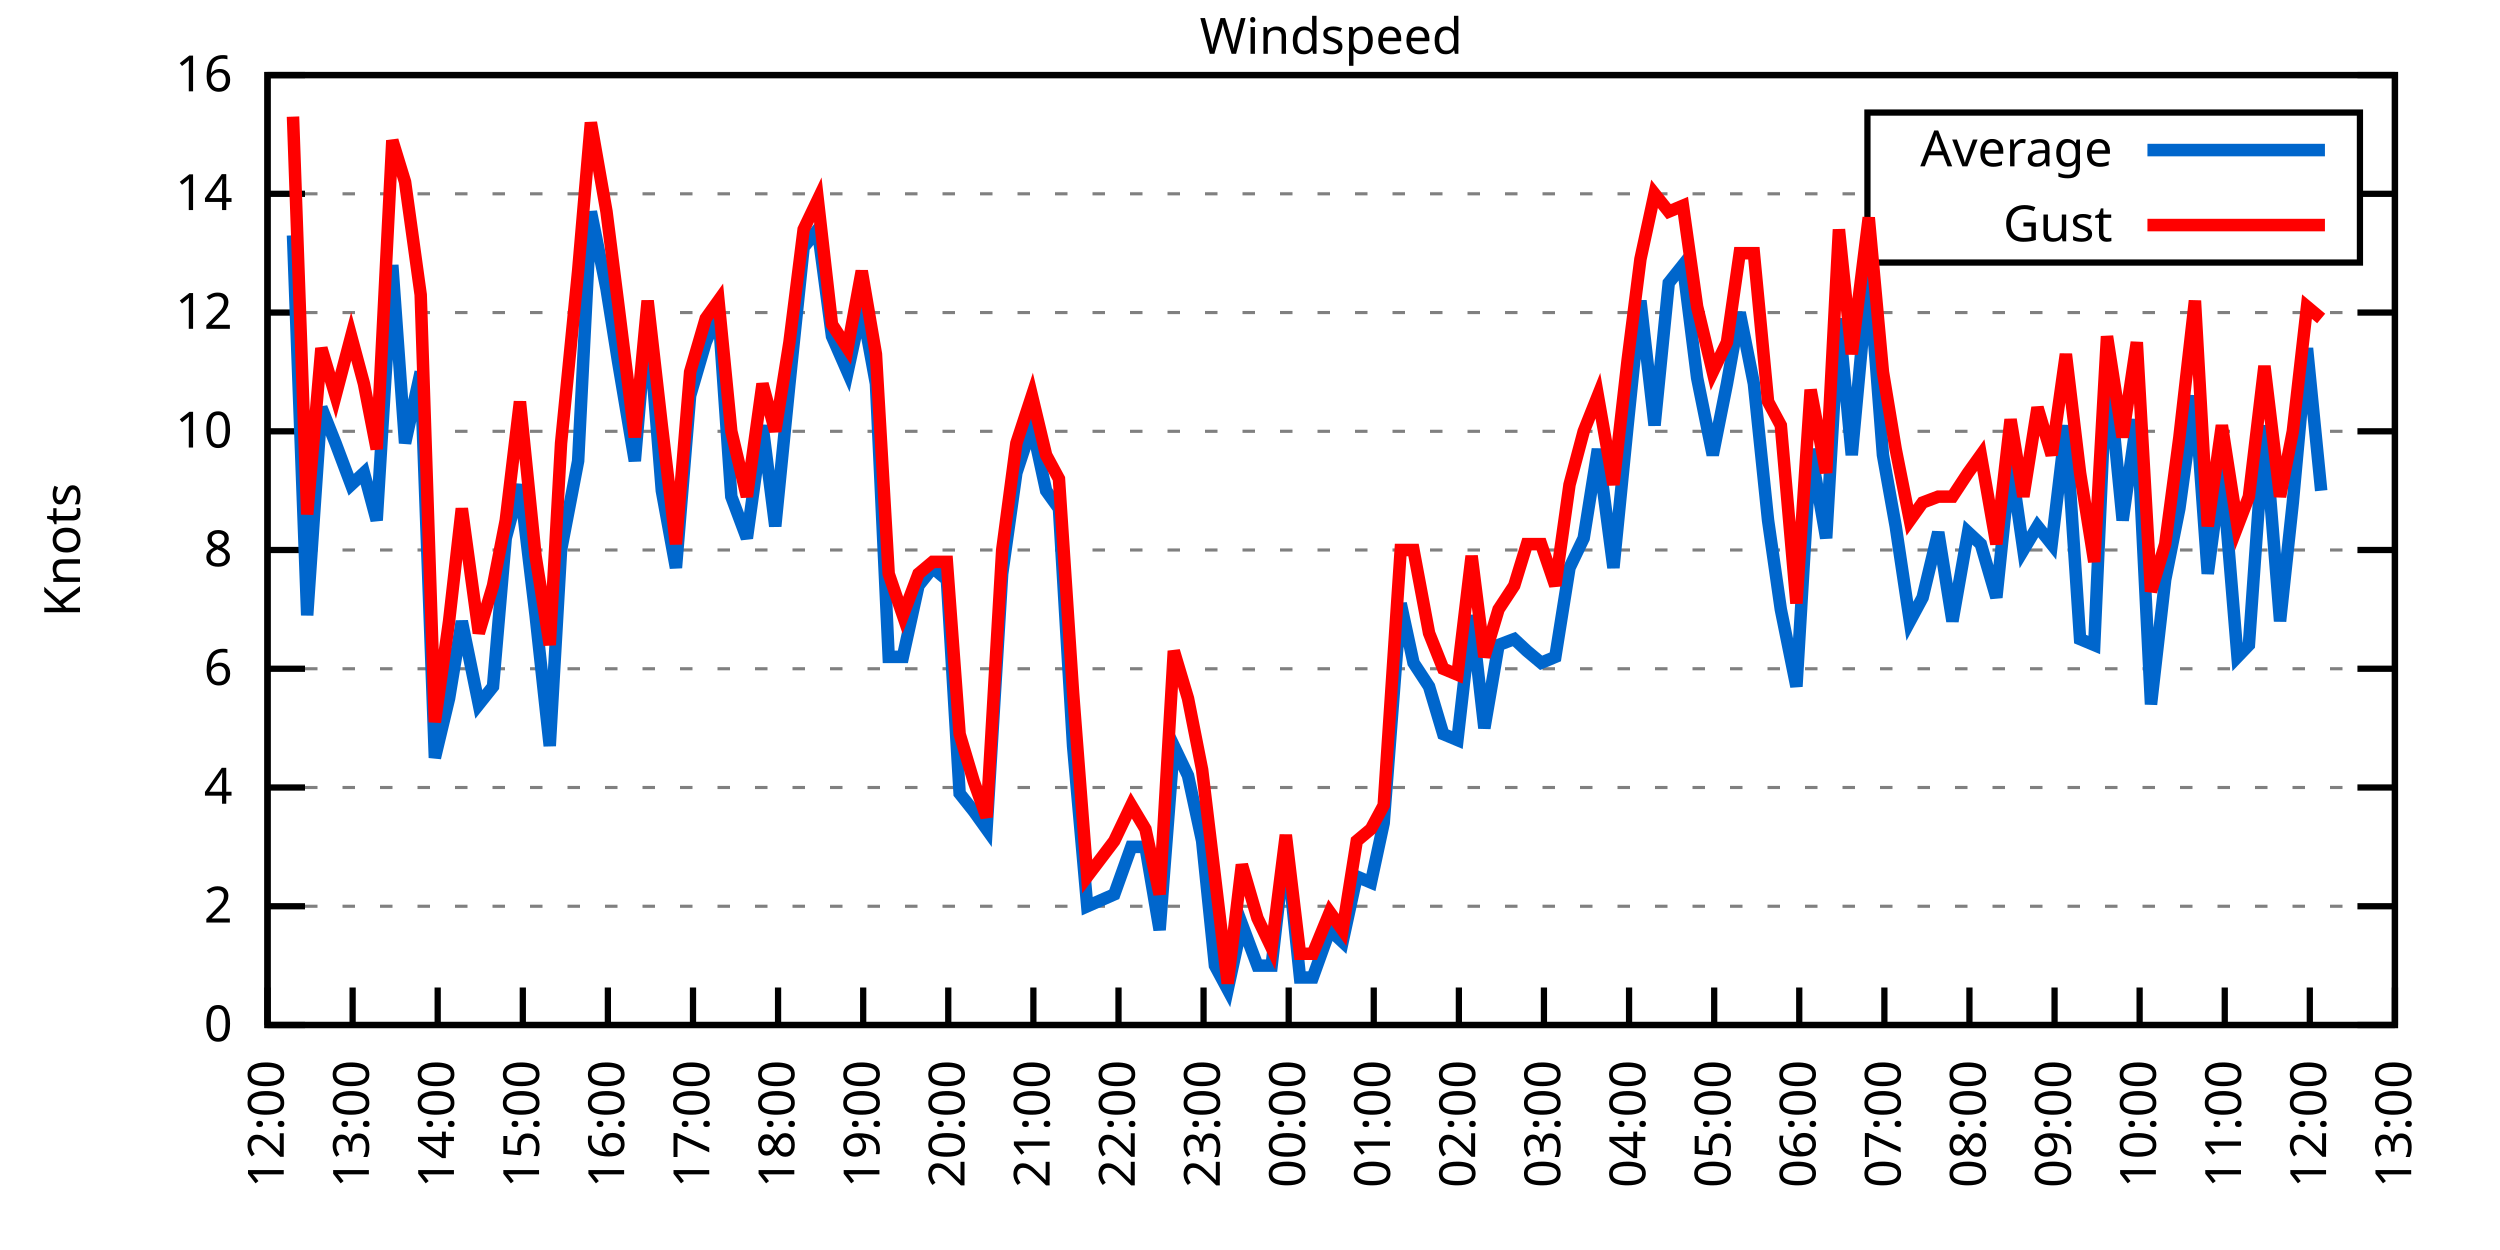
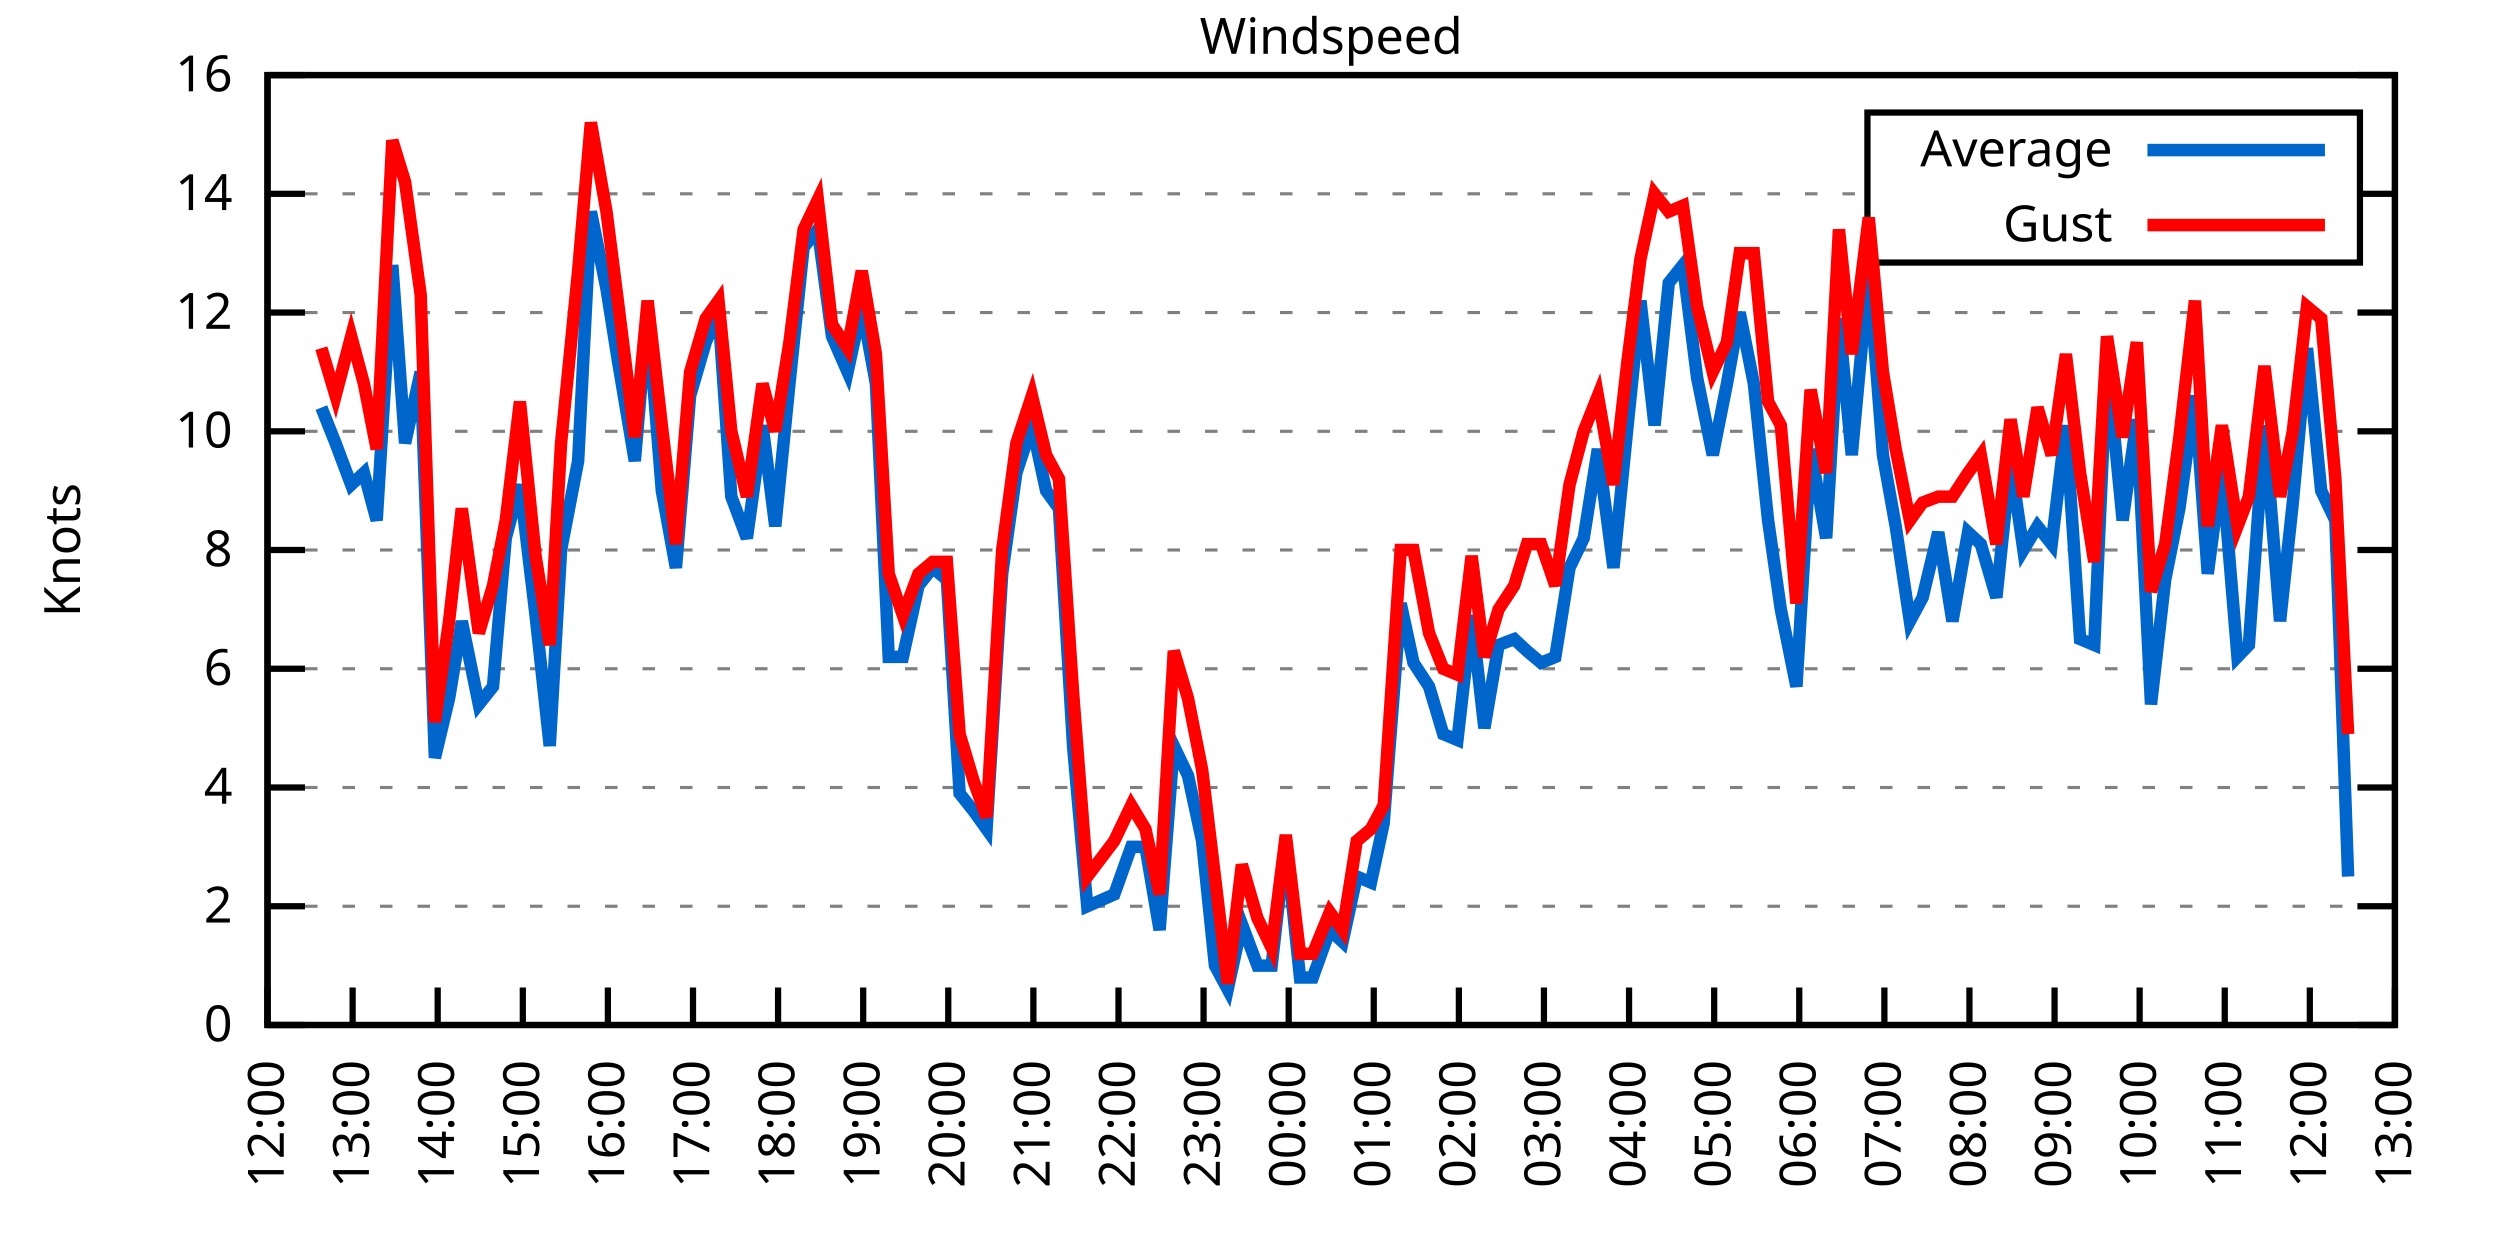
<svg xmlns="http://www.w3.org/2000/svg" xmlns:xlink="http://www.w3.org/1999/xlink" width="400" height="200" viewBox="0 0 400 200">
  <g id="gnuplot_canvas">
    <rect x="0" y="0" width="400" height="200" fill="none" />
    <defs>
      <circle id="gpDot" r="0.5" stroke-width="0.5" stroke="currentColor" />
      <path id="gpPt0" stroke-width="0.333" stroke="currentColor" d="M-1,0 h2 M0,-1 v2" />
      <path id="gpPt1" stroke-width="0.333" stroke="currentColor" d="M-1,-1 L1,1 M1,-1 L-1,1" />
      <path id="gpPt2" stroke-width="0.333" stroke="currentColor" d="M-1,0 L1,0 M0,-1 L0,1 M-1,-1 L1,1 M-1,1 L1,-1" />
      <rect id="gpPt3" stroke-width="0.333" stroke="currentColor" x="-1" y="-1" width="2" height="2" />
      <rect id="gpPt4" stroke-width="0.333" stroke="currentColor" fill="currentColor" x="-1" y="-1" width="2" height="2" />
      <circle id="gpPt5" stroke-width="0.333" stroke="currentColor" cx="0" cy="0" r="1" />
      <use xlink:href="#gpPt5" id="gpPt6" fill="currentColor" stroke="none" />
      <path id="gpPt7" stroke-width="0.333" stroke="currentColor" d="M0,-1.33 L-1.33,0.67 L1.33,0.67 z" />
      <use xlink:href="#gpPt7" id="gpPt8" fill="currentColor" stroke="none" />
      <use xlink:href="#gpPt7" id="gpPt9" stroke="currentColor" transform="rotate(180)" />
      <use xlink:href="#gpPt9" id="gpPt10" fill="currentColor" stroke="none" />
      <use xlink:href="#gpPt3" id="gpPt11" stroke="currentColor" transform="rotate(45)" />
      <use xlink:href="#gpPt11" id="gpPt12" fill="currentColor" stroke="none" />
      <path id="gpPt13" stroke-width="0.333" stroke="currentColor" d="M0,1.330 L1.265,0.411 L0.782,-1.067 L-0.782,-1.076 L-1.265,0.411 z" />
      <use xlink:href="#gpPt13" id="gpPt14" fill="currentColor" stroke="none" />
      <filter id="textbox" filterUnits="objectBoundingBox" x="0" y="0" height="1" width="1">
        <feFlood flood-color="white" flood-opacity="1" result="bgnd" />
        <feComposite in="SourceGraphic" in2="bgnd" operator="atop" />
      </filter>
      <filter id="greybox" filterUnits="objectBoundingBox" x="0" y="0" height="1" width="1">
        <feFlood flood-color="lightgrey" flood-opacity="1" result="grey" />
        <feComposite in="SourceGraphic" in2="grey" operator="atop" />
      </filter>
    </defs>
    <g fill="none" color="white" stroke="currentColor" stroke-width="1.00" stroke-linecap="butt" stroke-linejoin="miter">
</g>
    <g fill="none" color="black" stroke="currentColor" stroke-width="1.00" stroke-linecap="butt" stroke-linejoin="miter">
      <g stroke="none" shape-rendering="crispEdges">
        <polygon fill="rgb(255, 255, 255)" points="42.80,164.00 383.18,164.00 383.18,12.02 42.80,12.02 " />
      </g>
    </g>
    <g fill="none" color="black" stroke="currentColor" stroke-width="1.00" stroke-linecap="butt" stroke-linejoin="miter">
</g>
    <g fill="none" color="black" stroke="black" stroke-width="0.50" stroke-linecap="butt" stroke-linejoin="miter">
</g>
    <g fill="none" color="gray" stroke="currentColor" stroke-width="0.50" stroke-linecap="butt" stroke-linejoin="miter">
      <path stroke="gray" stroke-dasharray="2,4" class="gridline" d="M42.80,164.00 L383.19,164.00  " />
    </g>
    <g fill="none" color="gray" stroke="gray" stroke-width="1.00" stroke-linecap="butt" stroke-linejoin="miter">
</g>
    <g fill="none" color="black" stroke="currentColor" stroke-width="1.00" stroke-linecap="butt" stroke-linejoin="miter">
      <path stroke="black" d="M42.80,164.00 L48.80,164.00 M383.19,164.00 L377.19,164.00  " />
      <g transform="translate(37.20,166.60)" stroke="none" fill="black" font-family="Sans" font-size="8.00" text-anchor="end">
        <text>
          <tspan font-family="Sans"> 0</tspan>
        </text>
      </g>
    </g>
    <g fill="none" color="black" stroke="currentColor" stroke-width="1.00" stroke-linecap="butt" stroke-linejoin="miter">
</g>
    <g fill="none" color="black" stroke="black" stroke-width="0.50" stroke-linecap="butt" stroke-linejoin="miter">
</g>
    <g fill="none" color="gray" stroke="currentColor" stroke-width="0.50" stroke-linecap="butt" stroke-linejoin="miter">
      <path stroke="gray" stroke-dasharray="2,4" class="gridline" d="M42.80,145.00 L383.19,145.00  " />
    </g>
    <g fill="none" color="gray" stroke="gray" stroke-width="1.00" stroke-linecap="butt" stroke-linejoin="miter">
</g>
    <g fill="none" color="black" stroke="currentColor" stroke-width="1.00" stroke-linecap="butt" stroke-linejoin="miter">
      <path stroke="black" d="M42.80,145.00 L48.80,145.00 M383.19,145.00 L377.19,145.00  " />
      <g transform="translate(37.20,147.60)" stroke="none" fill="black" font-family="Sans" font-size="8.00" text-anchor="end">
        <text>
          <tspan font-family="Sans"> 2</tspan>
        </text>
      </g>
    </g>
    <g fill="none" color="black" stroke="currentColor" stroke-width="1.00" stroke-linecap="butt" stroke-linejoin="miter">
</g>
    <g fill="none" color="black" stroke="black" stroke-width="0.50" stroke-linecap="butt" stroke-linejoin="miter">
</g>
    <g fill="none" color="gray" stroke="currentColor" stroke-width="0.50" stroke-linecap="butt" stroke-linejoin="miter">
      <path stroke="gray" stroke-dasharray="2,4" class="gridline" d="M42.80,126.00 L383.19,126.00  " />
    </g>
    <g fill="none" color="gray" stroke="gray" stroke-width="1.00" stroke-linecap="butt" stroke-linejoin="miter">
</g>
    <g fill="none" color="black" stroke="currentColor" stroke-width="1.00" stroke-linecap="butt" stroke-linejoin="miter">
      <path stroke="black" d="M42.80,126.00 L48.80,126.00 M383.19,126.00 L377.19,126.00  " />
      <g transform="translate(37.20,128.60)" stroke="none" fill="black" font-family="Sans" font-size="8.00" text-anchor="end">
        <text>
          <tspan font-family="Sans"> 4</tspan>
        </text>
      </g>
    </g>
    <g fill="none" color="black" stroke="currentColor" stroke-width="1.00" stroke-linecap="butt" stroke-linejoin="miter">
</g>
    <g fill="none" color="black" stroke="black" stroke-width="0.50" stroke-linecap="butt" stroke-linejoin="miter">
</g>
    <g fill="none" color="gray" stroke="currentColor" stroke-width="0.50" stroke-linecap="butt" stroke-linejoin="miter">
      <path stroke="gray" stroke-dasharray="2,4" class="gridline" d="M42.80,107.00 L383.19,107.00  " />
    </g>
    <g fill="none" color="gray" stroke="gray" stroke-width="1.00" stroke-linecap="butt" stroke-linejoin="miter">
</g>
    <g fill="none" color="black" stroke="currentColor" stroke-width="1.00" stroke-linecap="butt" stroke-linejoin="miter">
      <path stroke="black" d="M42.80,107.00 L48.80,107.00 M383.19,107.00 L377.19,107.00  " />
      <g transform="translate(37.20,109.60)" stroke="none" fill="black" font-family="Sans" font-size="8.00" text-anchor="end">
        <text>
          <tspan font-family="Sans"> 6</tspan>
        </text>
      </g>
    </g>
    <g fill="none" color="black" stroke="currentColor" stroke-width="1.00" stroke-linecap="butt" stroke-linejoin="miter">
</g>
    <g fill="none" color="black" stroke="black" stroke-width="0.50" stroke-linecap="butt" stroke-linejoin="miter">
</g>
    <g fill="none" color="gray" stroke="currentColor" stroke-width="0.50" stroke-linecap="butt" stroke-linejoin="miter">
      <path stroke="gray" stroke-dasharray="2,4" class="gridline" d="M42.80,88.00 L383.19,88.00  " />
    </g>
    <g fill="none" color="gray" stroke="gray" stroke-width="1.00" stroke-linecap="butt" stroke-linejoin="miter">
</g>
    <g fill="none" color="black" stroke="currentColor" stroke-width="1.00" stroke-linecap="butt" stroke-linejoin="miter">
      <path stroke="black" d="M42.80,88.00 L48.80,88.00 M383.19,88.00 L377.19,88.00  " />
      <g transform="translate(37.20,90.60)" stroke="none" fill="black" font-family="Sans" font-size="8.00" text-anchor="end">
        <text>
          <tspan font-family="Sans"> 8</tspan>
        </text>
      </g>
    </g>
    <g fill="none" color="black" stroke="currentColor" stroke-width="1.00" stroke-linecap="butt" stroke-linejoin="miter">
</g>
    <g fill="none" color="black" stroke="black" stroke-width="0.50" stroke-linecap="butt" stroke-linejoin="miter">
</g>
    <g fill="none" color="gray" stroke="currentColor" stroke-width="0.50" stroke-linecap="butt" stroke-linejoin="miter">
      <path stroke="gray" stroke-dasharray="2,4" class="gridline" d="M42.80,69.01 L383.19,69.01  " />
    </g>
    <g fill="none" color="gray" stroke="gray" stroke-width="1.00" stroke-linecap="butt" stroke-linejoin="miter">
</g>
    <g fill="none" color="black" stroke="currentColor" stroke-width="1.00" stroke-linecap="butt" stroke-linejoin="miter">
      <path stroke="black" d="M42.80,69.01 L48.80,69.01 M383.19,69.01 L377.19,69.01  " />
      <g transform="translate(37.20,71.61)" stroke="none" fill="black" font-family="Sans" font-size="8.00" text-anchor="end">
        <text>
          <tspan font-family="Sans"> 10</tspan>
        </text>
      </g>
    </g>
    <g fill="none" color="black" stroke="currentColor" stroke-width="1.00" stroke-linecap="butt" stroke-linejoin="miter">
</g>
    <g fill="none" color="black" stroke="black" stroke-width="0.50" stroke-linecap="butt" stroke-linejoin="miter">
</g>
    <g fill="none" color="gray" stroke="currentColor" stroke-width="0.50" stroke-linecap="butt" stroke-linejoin="miter">
      <path stroke="gray" stroke-dasharray="2,4" class="gridline" d="M42.80,50.01 L383.19,50.01  " />
    </g>
    <g fill="none" color="gray" stroke="gray" stroke-width="1.00" stroke-linecap="butt" stroke-linejoin="miter">
</g>
    <g fill="none" color="black" stroke="currentColor" stroke-width="1.00" stroke-linecap="butt" stroke-linejoin="miter">
      <path stroke="black" d="M42.80,50.01 L48.80,50.01 M383.19,50.01 L377.19,50.01  " />
      <g transform="translate(37.20,52.61)" stroke="none" fill="black" font-family="Sans" font-size="8.00" text-anchor="end">
        <text>
          <tspan font-family="Sans"> 12</tspan>
        </text>
      </g>
    </g>
    <g fill="none" color="black" stroke="currentColor" stroke-width="1.00" stroke-linecap="butt" stroke-linejoin="miter">
</g>
    <g fill="none" color="black" stroke="black" stroke-width="0.50" stroke-linecap="butt" stroke-linejoin="miter">
</g>
    <g fill="none" color="gray" stroke="currentColor" stroke-width="0.50" stroke-linecap="butt" stroke-linejoin="miter">
      <path stroke="gray" stroke-dasharray="2,4" class="gridline" d="M42.80,31.01 L298.79,31.01 M377.59,31.01 L383.19,31.01  " />
    </g>
    <g fill="none" color="gray" stroke="gray" stroke-width="1.00" stroke-linecap="butt" stroke-linejoin="miter">
</g>
    <g fill="none" color="black" stroke="currentColor" stroke-width="1.00" stroke-linecap="butt" stroke-linejoin="miter">
      <path stroke="black" d="M42.80,31.01 L48.80,31.01 M383.19,31.01 L377.19,31.01  " />
      <g transform="translate(37.20,33.61)" stroke="none" fill="black" font-family="Sans" font-size="8.00" text-anchor="end">
        <text>
          <tspan font-family="Sans"> 14</tspan>
        </text>
      </g>
    </g>
    <g fill="none" color="black" stroke="currentColor" stroke-width="1.00" stroke-linecap="butt" stroke-linejoin="miter">
</g>
    <g fill="none" color="black" stroke="black" stroke-width="0.50" stroke-linecap="butt" stroke-linejoin="miter">
</g>
    <g fill="none" color="gray" stroke="currentColor" stroke-width="0.50" stroke-linecap="butt" stroke-linejoin="miter">
      <path stroke="gray" stroke-dasharray="2,4" class="gridline" d="M42.80,12.01 L383.19,12.01  " />
    </g>
    <g fill="none" color="gray" stroke="gray" stroke-width="1.00" stroke-linecap="butt" stroke-linejoin="miter">
</g>
    <g fill="none" color="black" stroke="currentColor" stroke-width="1.00" stroke-linecap="butt" stroke-linejoin="miter">
      <path stroke="black" d="M42.80,12.01 L48.80,12.01 M383.19,12.01 L377.19,12.01  " />
      <g transform="translate(37.20,14.61)" stroke="none" fill="black" font-family="Sans" font-size="8.00" text-anchor="end">
        <text>
          <tspan font-family="Sans"> 16</tspan>
        </text>
      </g>
    </g>
    <g fill="none" color="black" stroke="currentColor" stroke-width="1.00" stroke-linecap="butt" stroke-linejoin="miter">
      <path stroke="black" d="M42.80,164.00 L42.80,158.00  " />
      <g transform="translate(45.40,169.60) rotate(270.00)" stroke="none" fill="black" font-family="Sans" font-size="8.00" text-anchor="end">
        <text>
          <tspan font-family="Sans">12:00</tspan>
        </text>
      </g>
    </g>
    <g fill="none" color="black" stroke="currentColor" stroke-width="1.00" stroke-linecap="butt" stroke-linejoin="miter">
      <path stroke="black" d="M56.42,164.00 L56.42,158.00  " />
      <g transform="translate(59.02,169.60) rotate(270.00)" stroke="none" fill="black" font-family="Sans" font-size="8.00" text-anchor="end">
        <text>
          <tspan font-family="Sans">13:00</tspan>
        </text>
      </g>
    </g>
    <g fill="none" color="black" stroke="currentColor" stroke-width="1.00" stroke-linecap="butt" stroke-linejoin="miter">
      <path stroke="black" d="M70.03,164.00 L70.03,158.00  " />
      <g transform="translate(72.63,169.60) rotate(270.00)" stroke="none" fill="black" font-family="Sans" font-size="8.00" text-anchor="end">
        <text>
          <tspan font-family="Sans">14:00</tspan>
        </text>
      </g>
    </g>
    <g fill="none" color="black" stroke="currentColor" stroke-width="1.00" stroke-linecap="butt" stroke-linejoin="miter">
      <path stroke="black" d="M83.65,164.00 L83.65,158.00  " />
      <g transform="translate(86.25,169.60) rotate(270.00)" stroke="none" fill="black" font-family="Sans" font-size="8.00" text-anchor="end">
        <text>
          <tspan font-family="Sans">15:00</tspan>
        </text>
      </g>
    </g>
    <g fill="none" color="black" stroke="currentColor" stroke-width="1.00" stroke-linecap="butt" stroke-linejoin="miter">
      <path stroke="black" d="M97.26,164.00 L97.26,158.00  " />
      <g transform="translate(99.86,169.60) rotate(270.00)" stroke="none" fill="black" font-family="Sans" font-size="8.00" text-anchor="end">
        <text>
          <tspan font-family="Sans">16:00</tspan>
        </text>
      </g>
    </g>
    <g fill="none" color="black" stroke="currentColor" stroke-width="1.00" stroke-linecap="butt" stroke-linejoin="miter">
      <path stroke="black" d="M110.88,164.00 L110.88,158.00  " />
      <g transform="translate(113.48,169.60) rotate(270.00)" stroke="none" fill="black" font-family="Sans" font-size="8.00" text-anchor="end">
        <text>
          <tspan font-family="Sans">17:00</tspan>
        </text>
      </g>
    </g>
    <g fill="none" color="black" stroke="currentColor" stroke-width="1.00" stroke-linecap="butt" stroke-linejoin="miter">
      <path stroke="black" d="M124.49,164.00 L124.49,158.00  " />
      <g transform="translate(127.09,169.60) rotate(270.00)" stroke="none" fill="black" font-family="Sans" font-size="8.00" text-anchor="end">
        <text>
          <tspan font-family="Sans">18:00</tspan>
        </text>
      </g>
    </g>
    <g fill="none" color="black" stroke="currentColor" stroke-width="1.00" stroke-linecap="butt" stroke-linejoin="miter">
      <path stroke="black" d="M138.11,164.00 L138.11,158.00  " />
      <g transform="translate(140.71,169.60) rotate(270.00)" stroke="none" fill="black" font-family="Sans" font-size="8.00" text-anchor="end">
        <text>
          <tspan font-family="Sans">19:00</tspan>
        </text>
      </g>
    </g>
    <g fill="none" color="black" stroke="currentColor" stroke-width="1.00" stroke-linecap="butt" stroke-linejoin="miter">
      <path stroke="black" d="M151.72,164.00 L151.72,158.00  " />
      <g transform="translate(154.32,169.60) rotate(270.00)" stroke="none" fill="black" font-family="Sans" font-size="8.00" text-anchor="end">
        <text>
          <tspan font-family="Sans">20:00</tspan>
        </text>
      </g>
    </g>
    <g fill="none" color="black" stroke="currentColor" stroke-width="1.00" stroke-linecap="butt" stroke-linejoin="miter">
      <path stroke="black" d="M165.34,164.00 L165.34,158.00  " />
      <g transform="translate(167.94,169.60) rotate(270.00)" stroke="none" fill="black" font-family="Sans" font-size="8.00" text-anchor="end">
        <text>
          <tspan font-family="Sans">21:00</tspan>
        </text>
      </g>
    </g>
    <g fill="none" color="black" stroke="currentColor" stroke-width="1.00" stroke-linecap="butt" stroke-linejoin="miter">
      <path stroke="black" d="M178.96,164.00 L178.96,158.00  " />
      <g transform="translate(181.56,169.60) rotate(270.00)" stroke="none" fill="black" font-family="Sans" font-size="8.00" text-anchor="end">
        <text>
          <tspan font-family="Sans">22:00</tspan>
        </text>
      </g>
    </g>
    <g fill="none" color="black" stroke="currentColor" stroke-width="1.00" stroke-linecap="butt" stroke-linejoin="miter">
      <path stroke="black" d="M192.57,164.00 L192.57,158.00  " />
      <g transform="translate(195.17,169.60) rotate(270.00)" stroke="none" fill="black" font-family="Sans" font-size="8.00" text-anchor="end">
        <text>
          <tspan font-family="Sans">23:00</tspan>
        </text>
      </g>
    </g>
    <g fill="none" color="black" stroke="currentColor" stroke-width="1.00" stroke-linecap="butt" stroke-linejoin="miter">
      <path stroke="black" d="M206.19,164.00 L206.19,158.00  " />
      <g transform="translate(208.79,169.60) rotate(270.00)" stroke="none" fill="black" font-family="Sans" font-size="8.00" text-anchor="end">
        <text>
          <tspan font-family="Sans">00:00</tspan>
        </text>
      </g>
    </g>
    <g fill="none" color="black" stroke="currentColor" stroke-width="1.00" stroke-linecap="butt" stroke-linejoin="miter">
      <path stroke="black" d="M219.80,164.00 L219.80,158.00  " />
      <g transform="translate(222.40,169.60) rotate(270.00)" stroke="none" fill="black" font-family="Sans" font-size="8.00" text-anchor="end">
        <text>
          <tspan font-family="Sans">01:00</tspan>
        </text>
      </g>
    </g>
    <g fill="none" color="black" stroke="currentColor" stroke-width="1.00" stroke-linecap="butt" stroke-linejoin="miter">
      <path stroke="black" d="M233.42,164.00 L233.42,158.00  " />
      <g transform="translate(236.02,169.60) rotate(270.00)" stroke="none" fill="black" font-family="Sans" font-size="8.00" text-anchor="end">
        <text>
          <tspan font-family="Sans">02:00</tspan>
        </text>
      </g>
    </g>
    <g fill="none" color="black" stroke="currentColor" stroke-width="1.00" stroke-linecap="butt" stroke-linejoin="miter">
      <path stroke="black" d="M247.03,164.00 L247.03,158.00  " />
      <g transform="translate(249.63,169.60) rotate(270.00)" stroke="none" fill="black" font-family="Sans" font-size="8.00" text-anchor="end">
        <text>
          <tspan font-family="Sans">03:00</tspan>
        </text>
      </g>
    </g>
    <g fill="none" color="black" stroke="currentColor" stroke-width="1.00" stroke-linecap="butt" stroke-linejoin="miter">
      <path stroke="black" d="M260.65,164.00 L260.65,158.00  " />
      <g transform="translate(263.25,169.60) rotate(270.00)" stroke="none" fill="black" font-family="Sans" font-size="8.00" text-anchor="end">
        <text>
          <tspan font-family="Sans">04:00</tspan>
        </text>
      </g>
    </g>
    <g fill="none" color="black" stroke="currentColor" stroke-width="1.00" stroke-linecap="butt" stroke-linejoin="miter">
      <path stroke="black" d="M274.27,164.00 L274.27,158.00  " />
      <g transform="translate(276.87,169.60) rotate(270.00)" stroke="none" fill="black" font-family="Sans" font-size="8.00" text-anchor="end">
        <text>
          <tspan font-family="Sans">05:00</tspan>
        </text>
      </g>
    </g>
    <g fill="none" color="black" stroke="currentColor" stroke-width="1.00" stroke-linecap="butt" stroke-linejoin="miter">
      <path stroke="black" d="M287.88,164.00 L287.88,158.00  " />
      <g transform="translate(290.48,169.60) rotate(270.00)" stroke="none" fill="black" font-family="Sans" font-size="8.00" text-anchor="end">
        <text>
          <tspan font-family="Sans">06:00</tspan>
        </text>
      </g>
    </g>
    <g fill="none" color="black" stroke="currentColor" stroke-width="1.00" stroke-linecap="butt" stroke-linejoin="miter">
      <path stroke="black" d="M301.50,164.00 L301.50,158.00  " />
      <g transform="translate(304.10,169.60) rotate(270.00)" stroke="none" fill="black" font-family="Sans" font-size="8.00" text-anchor="end">
        <text>
          <tspan font-family="Sans">07:00</tspan>
        </text>
      </g>
    </g>
    <g fill="none" color="black" stroke="currentColor" stroke-width="1.00" stroke-linecap="butt" stroke-linejoin="miter">
      <path stroke="black" d="M315.11,164.00 L315.11,158.00  " />
      <g transform="translate(317.71,169.60) rotate(270.00)" stroke="none" fill="black" font-family="Sans" font-size="8.00" text-anchor="end">
        <text>
          <tspan font-family="Sans">08:00</tspan>
        </text>
      </g>
    </g>
    <g fill="none" color="black" stroke="currentColor" stroke-width="1.00" stroke-linecap="butt" stroke-linejoin="miter">
      <path stroke="black" d="M328.73,164.00 L328.73,158.00  " />
      <g transform="translate(331.33,169.60) rotate(270.00)" stroke="none" fill="black" font-family="Sans" font-size="8.00" text-anchor="end">
        <text>
          <tspan font-family="Sans">09:00</tspan>
        </text>
      </g>
    </g>
    <g fill="none" color="black" stroke="currentColor" stroke-width="1.00" stroke-linecap="butt" stroke-linejoin="miter">
      <path stroke="black" d="M342.34,164.00 L342.34,158.00  " />
      <g transform="translate(344.94,169.60) rotate(270.00)" stroke="none" fill="black" font-family="Sans" font-size="8.00" text-anchor="end">
        <text>
          <tspan font-family="Sans">10:00</tspan>
        </text>
      </g>
    </g>
    <g fill="none" color="black" stroke="currentColor" stroke-width="1.00" stroke-linecap="butt" stroke-linejoin="miter">
      <path stroke="black" d="M355.96,164.00 L355.96,158.00  " />
      <g transform="translate(358.56,169.60) rotate(270.00)" stroke="none" fill="black" font-family="Sans" font-size="8.00" text-anchor="end">
        <text>
          <tspan font-family="Sans">11:00</tspan>
        </text>
      </g>
    </g>
    <g fill="none" color="black" stroke="currentColor" stroke-width="1.00" stroke-linecap="butt" stroke-linejoin="miter">
      <path stroke="black" d="M369.57,164.00 L369.57,158.00  " />
      <g transform="translate(372.17,169.60) rotate(270.00)" stroke="none" fill="black" font-family="Sans" font-size="8.00" text-anchor="end">
        <text>
          <tspan font-family="Sans">12:00</tspan>
        </text>
      </g>
    </g>
    <g fill="none" color="black" stroke="currentColor" stroke-width="1.00" stroke-linecap="butt" stroke-linejoin="miter">
      <path stroke="black" d="M383.19,164.00 L383.19,158.00  " />
      <g transform="translate(385.79,169.60) rotate(270.00)" stroke="none" fill="black" font-family="Sans" font-size="8.00" text-anchor="end">
        <text>
          <tspan font-family="Sans">13:00</tspan>
        </text>
      </g>
    </g>
    <g fill="none" color="black" stroke="currentColor" stroke-width="1.00" stroke-linecap="butt" stroke-linejoin="miter">
</g>
    <g fill="none" color="black" stroke="currentColor" stroke-width="1.00" stroke-linecap="butt" stroke-linejoin="miter">
      <path stroke="black" d="M42.80,12.01 L42.80,164.00 L383.19,164.00 L383.19,12.01 L42.80,12.01 Z  " />
    </g>
    <g fill="none" color="black" stroke="currentColor" stroke-width="1.00" stroke-linecap="butt" stroke-linejoin="miter">
</g>
    <g fill="none" color="black" stroke="currentColor" stroke-width="1.00" stroke-linecap="butt" stroke-linejoin="miter">
      <path stroke="black" d="M298.79,42.01 L298.79,18.01 L377.59,18.01 L377.59,42.01 L298.79,42.01 Z  " />
    </g>
    <g id="Windspeed_plot_1">
      <g fill="none" color="white" stroke="black" stroke-width="2.00" stroke-linecap="butt" stroke-linejoin="miter">
</g>
      <g fill="none" color="black" stroke="currentColor" stroke-width="2.00" stroke-linecap="butt" stroke-linejoin="miter">
        <g transform="translate(337.99,26.61)" stroke="none" fill="black" font-family="Sans" font-size="8.00" text-anchor="end">
          <text>
            <tspan font-family="Sans">Average</tspan>
          </text>
        </g>
      </g>
      <g fill="none" color="black" stroke="currentColor" stroke-width="2.00" stroke-linecap="butt" stroke-linejoin="miter">
-         <path stroke="rgb(  0, 102, 204)" d="M343.59,24.01 L371.99,24.01 M46.88,37.66 L49.15,98.45 L51.42,65.21 L53.69,70.91 L56.19,77.56 L58.23,75.66   L60.27,83.26 L62.77,42.41 L64.81,70.91 L67.31,59.51 L69.58,121.25 L71.85,111.75 L73.89,99.40 L76.61,112.70   L78.88,109.85 L80.92,86.11 L83.19,77.56 L85.69,98.45 L87.96,119.35 L89.77,88.00 L92.50,73.76 L94.54,33.86   L97.04,46.21 L98.85,57.61 L101.57,73.76 L103.62,50.01 L105.89,78.51 L108.15,90.85 L110.42,63.31 L112.92,54.76   L114.96,50.01 L117.01,79.46 L119.50,86.11 L122.00,68.06 L124.04,84.21 L126.31,61.41 L128.58,39.56 L130.85,36.71   L133.12,53.81 L135.61,59.51 L137.88,49.06 L140.15,61.41 L142.19,105.10 L144.46,105.10 L146.96,93.70 L149.23,90.85   L151.50,92.75 L153.54,126.95 L155.81,129.80 L157.85,132.65 L160.35,91.80 L162.62,75.66 L165.11,68.06 L167.38,78.51   L169.43,81.36 L171.69,119.35 L173.96,145.00 L178.28,143.10 L181.00,135.50 L183.27,135.50 L185.54,148.80 L187.81,119.35   L190.08,124.10 L192.34,134.55 L194.39,154.50 L196.43,158.30 L198.70,147.85 L201.19,154.50 L203.46,154.50 L205.73,134.55   L208.00,156.40 L210.04,156.40 L212.77,148.80 L214.81,150.70 L217.08,140.25 L219.35,141.20 L221.39,131.70 L224.11,96.55   L226.16,106.05 L228.65,109.85 L230.92,117.45 L233.19,118.40 L235.46,98.45 L237.50,116.50 L239.77,103.20 L242.27,102.25   L244.31,104.15 L246.58,106.05 L248.85,105.10 L251.12,90.85 L253.39,86.11 L255.66,71.86 L258.15,90.85 L260.42,68.06   L262.47,48.11 L264.73,68.06 L267.00,45.26 L269.27,42.41 L271.54,60.46 L274.04,72.81 L276.31,61.41 L278.35,50.01   L280.62,61.41 L282.89,83.26 L284.93,97.50 L287.43,109.85 L289.70,71.86 L292.19,86.11 L294.23,50.96 L296.28,72.81   L299.00,43.36 L301.27,72.81 L303.31,84.21 L305.58,99.40 L307.62,95.60 L310.12,85.16 L312.39,99.40 L314.89,85.16   L316.93,87.06 L319.42,95.60 L321.69,73.76 L323.74,88.00 L326.00,84.21 L328.27,87.06 L330.54,68.06 L332.81,102.25   L335.08,103.20 L337.12,57.61 L339.62,83.26 L341.89,67.11 L344.16,112.70 L346.43,92.75 L348.70,81.36 L351.19,63.31   L353.24,91.80 L355.50,74.71 L358.00,105.10 L359.82,103.20 L362.31,68.06 L364.81,99.40 L366.85,80.41 L369.12,55.71   L371.39,78.51  " />
+         <path stroke="rgb(  0, 102, 204)" d="M343.59,24.01 L371.99,24.01 M51.42,65.21 L53.69,70.91 L56.19,77.56 L58.23,75.66 L60.27,83.26 L62.77,42.41   L64.81,70.91 L67.31,59.51 L69.58,121.25 L71.85,111.75 L73.89,99.40 L76.61,112.70 L78.88,109.85 L80.92,86.11   L83.19,77.56 L85.69,98.45 L87.96,119.35 L89.77,88.00 L92.50,73.76 L94.54,33.86 L97.04,46.21 L98.85,57.61   L101.57,73.76 L103.62,50.01 L105.89,78.51 L108.15,90.85 L110.42,63.31 L112.92,54.76 L114.96,50.01 L117.01,79.46   L119.50,86.11 L122.00,68.06 L124.04,84.21 L126.31,61.41 L128.58,39.56 L130.85,36.71 L133.12,53.81 L135.61,59.51   L137.88,49.06 L140.15,61.41 L142.19,105.10 L144.46,105.10 L146.96,93.70 L149.23,90.85 L151.50,92.75 L153.54,126.95   L155.81,129.80 L157.85,132.65 L160.35,91.80 L162.62,75.66 L165.11,68.06 L167.38,78.51 L169.43,81.36 L171.69,119.35   L173.96,145.00 L178.28,143.10 L181.00,135.50 L183.27,135.50 L185.54,148.80 L187.81,119.35 L190.08,124.10 L192.34,134.55   L194.39,154.50 L196.43,158.30 L198.70,147.85 L201.19,154.50 L203.46,154.50 L205.73,134.55 L208.00,156.40 L210.04,156.40   L212.77,148.80 L214.81,150.70 L217.08,140.25 L219.35,141.20 L221.39,131.70 L224.11,96.55 L226.16,106.05 L228.65,109.85   L230.92,117.45 L233.19,118.40 L235.46,98.45 L237.50,116.50 L239.77,103.20 L242.27,102.25 L244.31,104.15 L246.58,106.05   L248.85,105.10 L251.12,90.85 L253.39,86.11 L255.66,71.86 L258.15,90.85 L260.42,68.06 L262.47,48.11 L264.73,68.06   L267.00,45.26 L269.27,42.41 L271.54,60.46 L274.04,72.81 L276.31,61.41 L278.35,50.01 L280.62,61.41 L282.89,83.26   L284.93,97.50 L287.43,109.85 L289.70,71.86 L292.19,86.11 L294.23,50.96 L296.28,72.81 L299.00,43.36 L301.27,72.81   L303.31,84.21 L305.58,99.40 L307.62,95.60 L310.12,85.16 L312.39,99.40 L314.89,85.16 L316.93,87.06 L319.42,95.60   L321.69,73.76 L323.74,88.00 L326.00,84.21 L328.27,87.06 L330.54,68.06 L332.81,102.25 L335.08,103.20 L337.12,57.61   L339.62,83.26 L341.89,67.11 L344.16,112.70 L346.43,92.75 L348.70,81.36 L351.19,63.31 L353.24,91.80 L355.50,74.71   L358.00,105.10 L359.82,103.20 L362.31,68.06 L364.81,99.40 L366.85,80.41 L369.12,55.71 L371.39,78.51 L373.66,83.26   L375.70,140.25  " />
      </g>
    </g>
    <g id="Windspeed_plot_2">
      <g fill="none" color="black" stroke="currentColor" stroke-width="2.00" stroke-linecap="butt" stroke-linejoin="miter">
        <g transform="translate(337.99,38.61)" stroke="none" fill="black" font-family="Sans" font-size="8.00" text-anchor="end">
          <text>
            <tspan font-family="Sans">Gust</tspan>
          </text>
        </g>
      </g>
      <g fill="none" color="black" stroke="currentColor" stroke-width="2.00" stroke-linecap="butt" stroke-linejoin="miter">
-         <path stroke="rgb(255,   0,   0)" d="M343.59,36.01 L371.99,36.01 M46.88,18.66 L49.15,82.31 L51.42,55.71 L53.69,63.31 L56.19,53.81 L58.23,61.41   L60.27,71.86 L62.77,22.46 L64.81,29.11 L67.31,47.16 L69.58,115.55 L71.85,99.40 L73.89,81.36 L76.61,101.30   L78.88,93.70 L80.92,83.26 L83.19,64.26 L85.69,88.95 L87.96,103.20 L89.77,70.91 L92.50,43.36 L94.54,19.61   L97.04,33.86 L98.85,48.11 L101.57,69.96 L103.62,48.11 L105.89,68.06 L108.15,87.06 L110.42,59.51 L112.92,50.96   L114.96,48.11 L117.01,69.01 L119.50,79.46 L122.00,61.41 L124.04,69.01 L126.31,54.76 L128.58,36.71 L130.85,31.96   L133.12,51.91 L135.61,55.71 L137.88,43.36 L140.15,56.66 L142.19,91.80 L144.46,98.45 L146.96,91.80 L149.23,89.90   L151.50,89.90 L153.54,117.45 L155.81,125.05 L157.85,130.75 L160.35,88.00 L162.62,70.91 L165.11,63.31 L167.38,72.81   L169.43,76.61 L171.69,110.80 L173.96,140.25 L178.28,134.55 L181.00,128.85 L183.27,132.65 L185.54,143.10 L187.81,104.15   L190.08,111.75 L192.34,123.15 L194.39,140.25 L196.43,157.35 L198.70,138.35 L201.19,146.90 L203.46,151.65 L205.73,133.60   L208.00,152.60 L210.04,152.60 L212.77,145.95 L214.81,148.80 L217.08,134.55 L219.35,132.65 L221.39,128.85 L224.11,88.00   L226.16,88.00 L228.65,101.30 L230.92,107.00 L233.19,107.95 L235.46,88.95 L237.50,105.10 L239.77,97.50 L242.27,93.70   L244.31,87.06 L246.58,87.06 L248.85,93.70 L251.12,77.56 L253.39,69.01 L255.66,63.31 L258.15,77.56 L260.42,57.61   L262.47,41.46 L264.73,31.01 L267.00,33.86 L269.27,32.91 L271.54,49.06 L274.04,59.51 L276.31,54.76 L278.35,40.51   L280.62,40.51 L282.89,64.26 L284.93,68.06 L287.43,96.55 L289.70,62.36 L292.19,75.66 L294.23,36.71 L296.28,56.66   L299.00,34.81 L301.27,59.51 L303.31,71.86 L305.58,83.26 L307.62,80.41 L310.12,79.46 L312.39,79.46 L314.89,75.66   L316.93,72.81 L319.42,87.06 L321.69,67.11 L323.74,79.46 L326.00,65.21 L328.27,72.81 L330.54,56.66 L332.81,75.66   L335.08,89.90 L337.12,53.81 L339.62,69.96 L341.89,54.76 L344.16,94.65 L346.43,87.06 L348.70,69.96 L351.19,48.11   L353.24,84.21 L355.50,68.06 L358.00,84.21 L359.82,79.46 L362.31,58.56 L364.81,79.46 L366.85,69.01 L369.12,49.06   L371.39,50.96  " />
+         <path stroke="rgb(255,   0,   0)" d="M343.59,36.01 L371.99,36.01 M51.42,55.71 L53.69,63.31 L56.19,53.81 L58.23,61.41 L60.27,71.86 L62.77,22.46   L64.81,29.11 L67.31,47.16 L69.58,115.55 L71.85,99.40 L73.89,81.36 L76.61,101.30 L78.88,93.70 L80.92,83.26   L83.19,64.26 L85.69,88.95 L87.96,103.20 L89.77,70.91 L92.50,43.36 L94.54,19.61 L97.04,33.86 L98.85,48.11   L101.57,69.96 L103.62,48.11 L105.89,68.06 L108.15,87.06 L110.42,59.51 L112.92,50.96 L114.96,48.11 L117.01,69.01   L119.50,79.46 L122.00,61.41 L124.04,69.01 L126.31,54.76 L128.58,36.71 L130.85,31.96 L133.12,51.91 L135.61,55.71   L137.88,43.36 L140.15,56.66 L142.19,91.80 L144.46,98.45 L146.96,91.80 L149.23,89.90 L151.50,89.90 L153.54,117.45   L155.81,125.05 L157.85,130.75 L160.35,88.00 L162.62,70.91 L165.11,63.31 L167.38,72.81 L169.43,76.61 L171.69,110.80   L173.96,140.25 L178.28,134.55 L181.00,128.85 L183.27,132.65 L185.54,143.10 L187.81,104.15 L190.08,111.75 L192.34,123.15   L194.39,140.25 L196.43,157.35 L198.70,138.35 L201.19,146.90 L203.46,151.65 L205.73,133.60 L208.00,152.60 L210.04,152.60   L212.77,145.95 L214.81,148.80 L217.08,134.55 L219.35,132.65 L221.39,128.85 L224.11,88.00 L226.16,88.00 L228.65,101.30   L230.92,107.00 L233.19,107.95 L235.46,88.95 L237.50,105.10 L239.77,97.50 L242.27,93.70 L244.31,87.06 L246.58,87.06   L248.85,93.70 L251.12,77.56 L253.39,69.01 L255.66,63.31 L258.15,77.56 L260.42,57.61 L262.47,41.46 L264.73,31.01   L267.00,33.86 L269.27,32.91 L271.54,49.06 L274.04,59.51 L276.31,54.76 L278.35,40.51 L280.62,40.51 L282.89,64.26   L284.93,68.06 L287.43,96.55 L289.70,62.36 L292.19,75.66 L294.23,36.71 L296.28,56.66 L299.00,34.81 L301.27,59.51   L303.31,71.86 L305.58,83.26 L307.62,80.41 L310.12,79.46 L312.39,79.46 L314.89,75.66 L316.93,72.81 L319.42,87.06   L321.69,67.11 L323.74,79.46 L326.00,65.21 L328.27,72.81 L330.54,56.66 L332.81,75.66 L335.08,89.90 L337.12,53.81   L339.62,69.96 L341.89,54.76 L344.16,94.65 L346.43,87.06 L348.70,69.96 L351.19,48.11 L353.24,84.21 L355.50,68.06   L358.00,84.21 L359.82,79.46 L362.31,58.56 L364.81,79.46 L366.85,69.01 L369.12,49.06 L371.39,50.96 L373.66,76.61   L375.70,117.45  " />
      </g>
    </g>
    <g fill="none" color="black" stroke="currentColor" stroke-width="2.00" stroke-linecap="butt" stroke-linejoin="miter">
</g>
    <g fill="none" color="black" stroke="black" stroke-width="1.00" stroke-linecap="butt" stroke-linejoin="miter">
</g>
    <g fill="none" color="black" stroke="currentColor" stroke-width="1.00" stroke-linecap="butt" stroke-linejoin="miter">
      <path stroke="black" d="M42.80,12.01 L42.80,164.00 L383.19,164.00 L383.19,12.01 L42.80,12.01 Z  " />
      <g transform="translate(12.80,88.01) rotate(270.00)" stroke="none" fill="black" font-family="Sans" font-size="8.00" text-anchor="middle">
        <text>
          <tspan font-family="Sans">Knots</tspan>
        </text>
      </g>
    </g>
    <g fill="none" color="black" stroke="currentColor" stroke-width="1.00" stroke-linecap="butt" stroke-linejoin="miter">
</g>
    <g fill="none" color="black" stroke="currentColor" stroke-width="1.00" stroke-linecap="butt" stroke-linejoin="miter">
      <g transform="translate(212.99,8.61)" stroke="none" fill="black" font-family="Sans" font-size="8.00" text-anchor="middle">
        <text>
          <tspan font-family="Sans">Windspeed</tspan>
        </text>
      </g>
    </g>
    <g fill="none" color="black" stroke="currentColor" stroke-width="1.00" stroke-linecap="butt" stroke-linejoin="miter">
</g>
  </g>
</svg>
